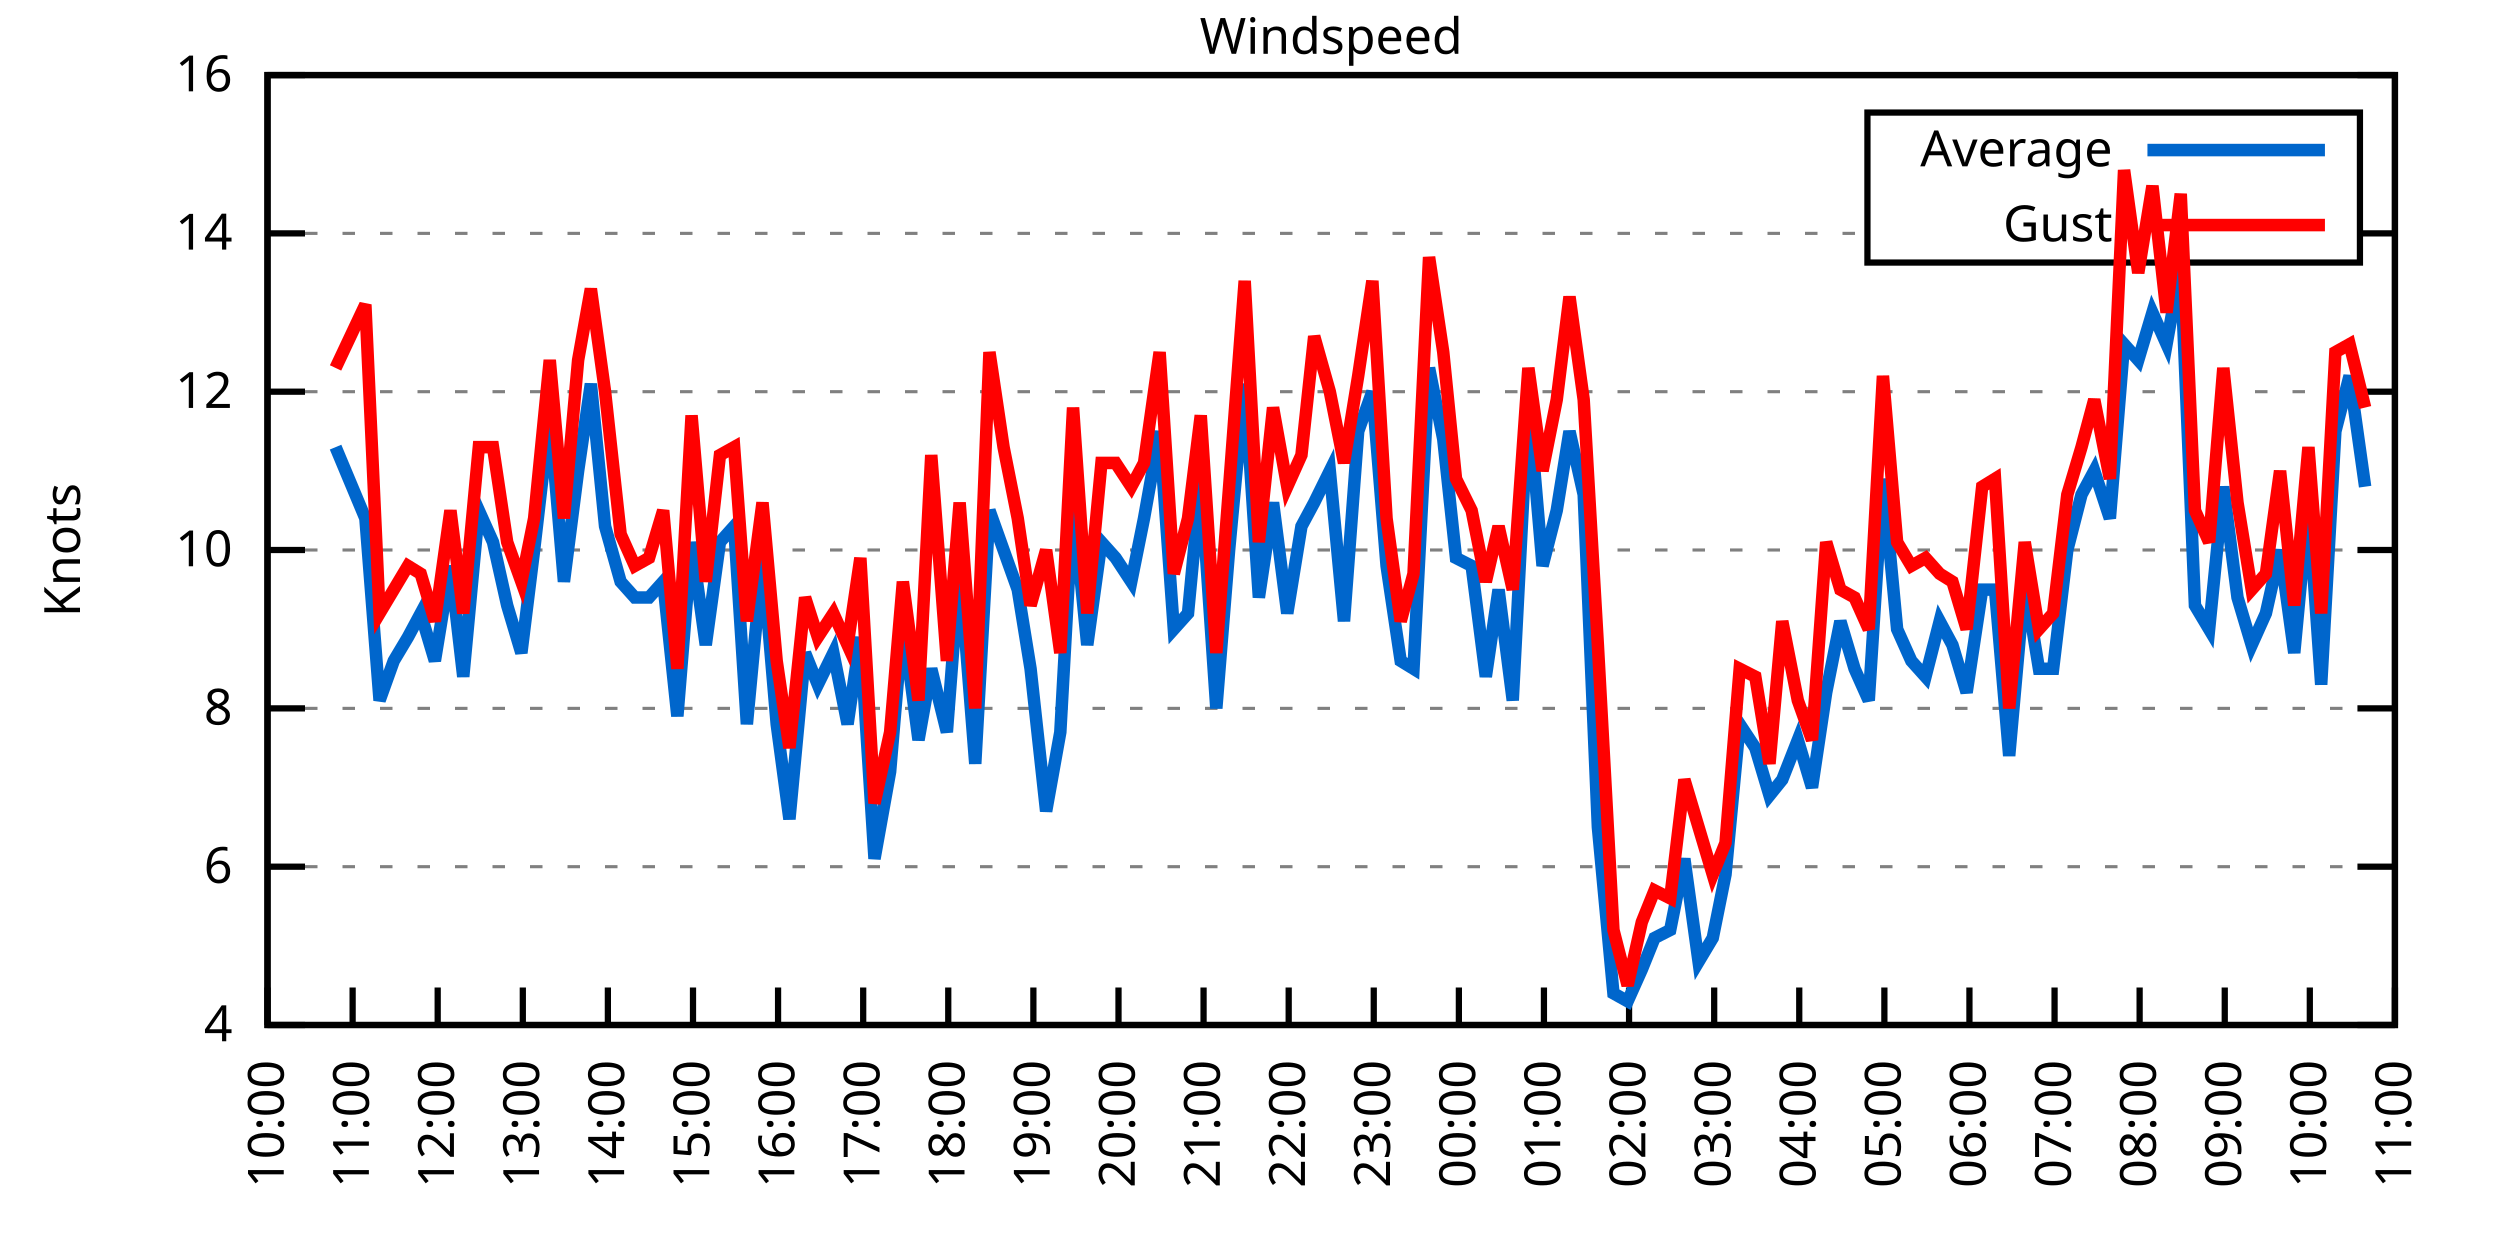
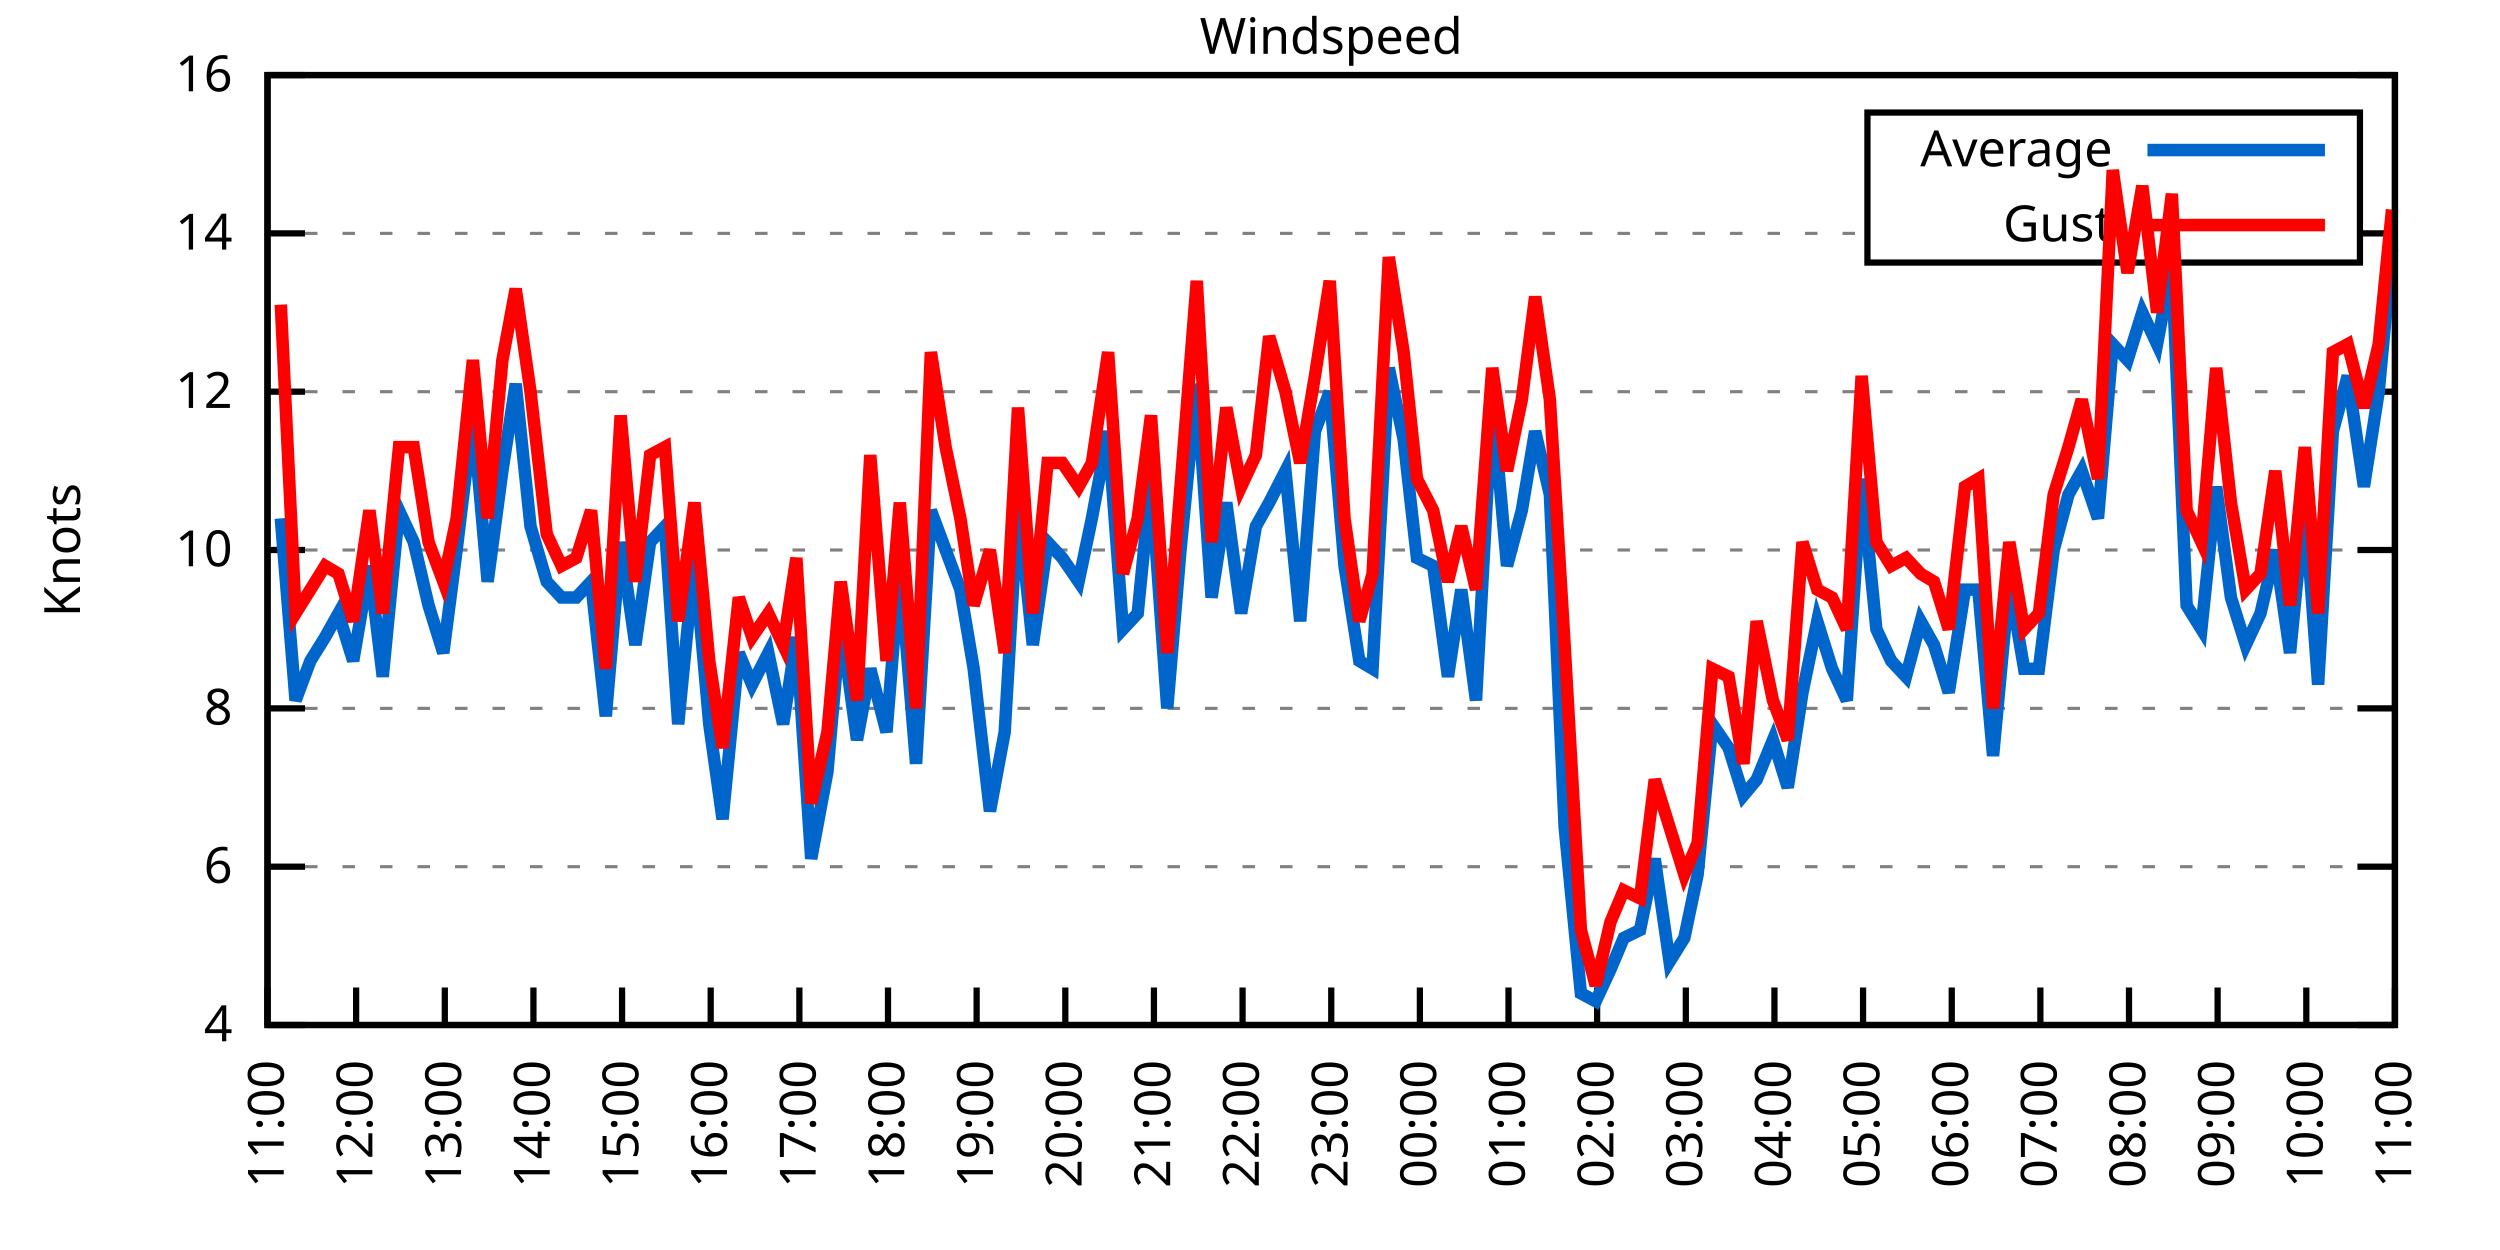
<svg xmlns="http://www.w3.org/2000/svg" xmlns:xlink="http://www.w3.org/1999/xlink" width="400" height="200" viewBox="0 0 400 200">
  <g id="gnuplot_canvas">
    <rect x="0" y="0" width="400" height="200" fill="none" />
    <defs>
      <circle id="gpDot" r="0.5" stroke-width="0.5" stroke="currentColor" />
      <path id="gpPt0" stroke-width="0.333" stroke="currentColor" d="M-1,0 h2 M0,-1 v2" />
      <path id="gpPt1" stroke-width="0.333" stroke="currentColor" d="M-1,-1 L1,1 M1,-1 L-1,1" />
      <path id="gpPt2" stroke-width="0.333" stroke="currentColor" d="M-1,0 L1,0 M0,-1 L0,1 M-1,-1 L1,1 M-1,1 L1,-1" />
      <rect id="gpPt3" stroke-width="0.333" stroke="currentColor" x="-1" y="-1" width="2" height="2" />
      <rect id="gpPt4" stroke-width="0.333" stroke="currentColor" fill="currentColor" x="-1" y="-1" width="2" height="2" />
      <circle id="gpPt5" stroke-width="0.333" stroke="currentColor" cx="0" cy="0" r="1" />
      <use xlink:href="#gpPt5" id="gpPt6" fill="currentColor" stroke="none" />
      <path id="gpPt7" stroke-width="0.333" stroke="currentColor" d="M0,-1.33 L-1.33,0.67 L1.33,0.67 z" />
      <use xlink:href="#gpPt7" id="gpPt8" fill="currentColor" stroke="none" />
      <use xlink:href="#gpPt7" id="gpPt9" stroke="currentColor" transform="rotate(180)" />
      <use xlink:href="#gpPt9" id="gpPt10" fill="currentColor" stroke="none" />
      <use xlink:href="#gpPt3" id="gpPt11" stroke="currentColor" transform="rotate(45)" />
      <use xlink:href="#gpPt11" id="gpPt12" fill="currentColor" stroke="none" />
      <path id="gpPt13" stroke-width="0.333" stroke="currentColor" d="M0,1.330 L1.265,0.411 L0.782,-1.067 L-0.782,-1.076 L-1.265,0.411 z" />
      <use xlink:href="#gpPt13" id="gpPt14" fill="currentColor" stroke="none" />
      <filter id="textbox" filterUnits="objectBoundingBox" x="0" y="0" height="1" width="1">
        <feFlood flood-color="white" flood-opacity="1" result="bgnd" />
        <feComposite in="SourceGraphic" in2="bgnd" operator="atop" />
      </filter>
      <filter id="greybox" filterUnits="objectBoundingBox" x="0" y="0" height="1" width="1">
        <feFlood flood-color="lightgrey" flood-opacity="1" result="grey" />
        <feComposite in="SourceGraphic" in2="grey" operator="atop" />
      </filter>
    </defs>
    <g fill="none" color="white" stroke="currentColor" stroke-width="1.00" stroke-linecap="butt" stroke-linejoin="miter">
</g>
    <g fill="none" color="black" stroke="currentColor" stroke-width="1.00" stroke-linecap="butt" stroke-linejoin="miter">
      <g stroke="none" shape-rendering="crispEdges">
        <polygon fill="rgb(255, 255, 255)" points="42.80,164.00 383.18,164.00 383.18,12.02 42.80,12.02 " />
      </g>
    </g>
    <g fill="none" color="black" stroke="currentColor" stroke-width="1.00" stroke-linecap="butt" stroke-linejoin="miter">
</g>
    <g fill="none" color="black" stroke="black" stroke-width="0.50" stroke-linecap="butt" stroke-linejoin="miter">
</g>
    <g fill="none" color="gray" stroke="currentColor" stroke-width="0.50" stroke-linecap="butt" stroke-linejoin="miter">
      <path stroke="gray" stroke-dasharray="2,4" class="gridline" d="M42.80,164.00 L383.19,164.00  " />
    </g>
    <g fill="none" color="gray" stroke="gray" stroke-width="1.00" stroke-linecap="butt" stroke-linejoin="miter">
</g>
    <g fill="none" color="black" stroke="currentColor" stroke-width="1.00" stroke-linecap="butt" stroke-linejoin="miter">
      <path stroke="black" d="M42.80,164.00 L48.80,164.00 M383.19,164.00 L377.19,164.00  " />
      <g transform="translate(37.20,166.60)" stroke="none" fill="black" font-family="Sans" font-size="8.00" text-anchor="end">
        <text>
          <tspan font-family="Sans"> 4</tspan>
        </text>
      </g>
    </g>
    <g fill="none" color="black" stroke="currentColor" stroke-width="1.00" stroke-linecap="butt" stroke-linejoin="miter">
</g>
    <g fill="none" color="black" stroke="black" stroke-width="0.50" stroke-linecap="butt" stroke-linejoin="miter">
</g>
    <g fill="none" color="gray" stroke="currentColor" stroke-width="0.50" stroke-linecap="butt" stroke-linejoin="miter">
      <path stroke="gray" stroke-dasharray="2,4" class="gridline" d="M42.80,138.67 L383.19,138.67  " />
    </g>
    <g fill="none" color="gray" stroke="gray" stroke-width="1.00" stroke-linecap="butt" stroke-linejoin="miter">
</g>
    <g fill="none" color="black" stroke="currentColor" stroke-width="1.00" stroke-linecap="butt" stroke-linejoin="miter">
      <path stroke="black" d="M42.80,138.67 L48.80,138.67 M383.19,138.67 L377.19,138.67  " />
      <g transform="translate(37.20,141.27)" stroke="none" fill="black" font-family="Sans" font-size="8.00" text-anchor="end">
        <text>
          <tspan font-family="Sans"> 6</tspan>
        </text>
      </g>
    </g>
    <g fill="none" color="black" stroke="currentColor" stroke-width="1.00" stroke-linecap="butt" stroke-linejoin="miter">
</g>
    <g fill="none" color="black" stroke="black" stroke-width="0.50" stroke-linecap="butt" stroke-linejoin="miter">
</g>
    <g fill="none" color="gray" stroke="currentColor" stroke-width="0.50" stroke-linecap="butt" stroke-linejoin="miter">
      <path stroke="gray" stroke-dasharray="2,4" class="gridline" d="M42.80,113.34 L383.19,113.34  " />
    </g>
    <g fill="none" color="gray" stroke="gray" stroke-width="1.00" stroke-linecap="butt" stroke-linejoin="miter">
</g>
    <g fill="none" color="black" stroke="currentColor" stroke-width="1.00" stroke-linecap="butt" stroke-linejoin="miter">
      <path stroke="black" d="M42.80,113.34 L48.80,113.34 M383.19,113.34 L377.19,113.34  " />
      <g transform="translate(37.20,115.94)" stroke="none" fill="black" font-family="Sans" font-size="8.00" text-anchor="end">
        <text>
          <tspan font-family="Sans"> 8</tspan>
        </text>
      </g>
    </g>
    <g fill="none" color="black" stroke="currentColor" stroke-width="1.00" stroke-linecap="butt" stroke-linejoin="miter">
</g>
    <g fill="none" color="black" stroke="black" stroke-width="0.50" stroke-linecap="butt" stroke-linejoin="miter">
</g>
    <g fill="none" color="gray" stroke="currentColor" stroke-width="0.50" stroke-linecap="butt" stroke-linejoin="miter">
      <path stroke="gray" stroke-dasharray="2,4" class="gridline" d="M42.80,88.00 L383.19,88.00  " />
    </g>
    <g fill="none" color="gray" stroke="gray" stroke-width="1.00" stroke-linecap="butt" stroke-linejoin="miter">
</g>
    <g fill="none" color="black" stroke="currentColor" stroke-width="1.00" stroke-linecap="butt" stroke-linejoin="miter">
      <path stroke="black" d="M42.80,88.00 L48.80,88.00 M383.19,88.00 L377.19,88.00  " />
      <g transform="translate(37.20,90.60)" stroke="none" fill="black" font-family="Sans" font-size="8.00" text-anchor="end">
        <text>
          <tspan font-family="Sans"> 10</tspan>
        </text>
      </g>
    </g>
    <g fill="none" color="black" stroke="currentColor" stroke-width="1.00" stroke-linecap="butt" stroke-linejoin="miter">
</g>
    <g fill="none" color="black" stroke="black" stroke-width="0.50" stroke-linecap="butt" stroke-linejoin="miter">
</g>
    <g fill="none" color="gray" stroke="currentColor" stroke-width="0.50" stroke-linecap="butt" stroke-linejoin="miter">
      <path stroke="gray" stroke-dasharray="2,4" class="gridline" d="M42.80,62.67 L383.19,62.67  " />
    </g>
    <g fill="none" color="gray" stroke="gray" stroke-width="1.00" stroke-linecap="butt" stroke-linejoin="miter">
</g>
    <g fill="none" color="black" stroke="currentColor" stroke-width="1.00" stroke-linecap="butt" stroke-linejoin="miter">
      <path stroke="black" d="M42.80,62.67 L48.80,62.67 M383.19,62.67 L377.19,62.67  " />
      <g transform="translate(37.20,65.27)" stroke="none" fill="black" font-family="Sans" font-size="8.00" text-anchor="end">
        <text>
          <tspan font-family="Sans"> 12</tspan>
        </text>
      </g>
    </g>
    <g fill="none" color="black" stroke="currentColor" stroke-width="1.00" stroke-linecap="butt" stroke-linejoin="miter">
</g>
    <g fill="none" color="black" stroke="black" stroke-width="0.50" stroke-linecap="butt" stroke-linejoin="miter">
</g>
    <g fill="none" color="gray" stroke="currentColor" stroke-width="0.50" stroke-linecap="butt" stroke-linejoin="miter">
      <path stroke="gray" stroke-dasharray="2,4" class="gridline" d="M42.80,37.34 L298.79,37.34 M377.59,37.34 L383.19,37.34  " />
    </g>
    <g fill="none" color="gray" stroke="gray" stroke-width="1.00" stroke-linecap="butt" stroke-linejoin="miter">
</g>
    <g fill="none" color="black" stroke="currentColor" stroke-width="1.00" stroke-linecap="butt" stroke-linejoin="miter">
      <path stroke="black" d="M42.80,37.34 L48.80,37.34 M383.19,37.34 L377.19,37.34  " />
      <g transform="translate(37.20,39.94)" stroke="none" fill="black" font-family="Sans" font-size="8.00" text-anchor="end">
        <text>
          <tspan font-family="Sans"> 14</tspan>
        </text>
      </g>
    </g>
    <g fill="none" color="black" stroke="currentColor" stroke-width="1.00" stroke-linecap="butt" stroke-linejoin="miter">
</g>
    <g fill="none" color="black" stroke="black" stroke-width="0.50" stroke-linecap="butt" stroke-linejoin="miter">
</g>
    <g fill="none" color="gray" stroke="currentColor" stroke-width="0.50" stroke-linecap="butt" stroke-linejoin="miter">
      <path stroke="gray" stroke-dasharray="2,4" class="gridline" d="M42.80,12.01 L383.19,12.01  " />
    </g>
    <g fill="none" color="gray" stroke="gray" stroke-width="1.00" stroke-linecap="butt" stroke-linejoin="miter">
</g>
    <g fill="none" color="black" stroke="currentColor" stroke-width="1.00" stroke-linecap="butt" stroke-linejoin="miter">
      <path stroke="black" d="M42.80,12.01 L48.80,12.01 M383.19,12.01 L377.19,12.01  " />
      <g transform="translate(37.20,14.61)" stroke="none" fill="black" font-family="Sans" font-size="8.00" text-anchor="end">
        <text>
          <tspan font-family="Sans"> 16</tspan>
        </text>
      </g>
    </g>
    <g fill="none" color="black" stroke="currentColor" stroke-width="1.00" stroke-linecap="butt" stroke-linejoin="miter">
      <path stroke="black" d="M42.80,164.00 L42.80,158.00  " />
      <g transform="translate(45.40,169.60) rotate(270.00)" stroke="none" fill="black" font-family="Sans" font-size="8.00" text-anchor="end">
        <text>
-           <tspan font-family="Sans">10:00</tspan>
-         </text>
-       </g>
-     </g>
-     <g fill="none" color="black" stroke="currentColor" stroke-width="1.00" stroke-linecap="butt" stroke-linejoin="miter">
-       <path stroke="black" d="M56.42,164.00 L56.42,158.00  " />
-       <g transform="translate(59.02,169.60) rotate(270.00)" stroke="none" fill="black" font-family="Sans" font-size="8.00" text-anchor="end">
-         <text>
          <tspan font-family="Sans">11:00</tspan>
        </text>
      </g>
    </g>
    <g fill="none" color="black" stroke="currentColor" stroke-width="1.00" stroke-linecap="butt" stroke-linejoin="miter">
-       <path stroke="black" d="M70.03,164.00 L70.03,158.00  " />
-       <g transform="translate(72.63,169.60) rotate(270.00)" stroke="none" fill="black" font-family="Sans" font-size="8.00" text-anchor="end">
+       <path stroke="black" d="M56.98,164.00 L56.98,158.00  " />
+       <g transform="translate(59.58,169.60) rotate(270.00)" stroke="none" fill="black" font-family="Sans" font-size="8.00" text-anchor="end">
        <text>
          <tspan font-family="Sans">12:00</tspan>
        </text>
      </g>
    </g>
    <g fill="none" color="black" stroke="currentColor" stroke-width="1.00" stroke-linecap="butt" stroke-linejoin="miter">
-       <path stroke="black" d="M83.65,164.00 L83.65,158.00  " />
-       <g transform="translate(86.25,169.60) rotate(270.00)" stroke="none" fill="black" font-family="Sans" font-size="8.00" text-anchor="end">
+       <path stroke="black" d="M71.17,164.00 L71.17,158.00  " />
+       <g transform="translate(73.77,169.60) rotate(270.00)" stroke="none" fill="black" font-family="Sans" font-size="8.00" text-anchor="end">
        <text>
          <tspan font-family="Sans">13:00</tspan>
        </text>
      </g>
    </g>
    <g fill="none" color="black" stroke="currentColor" stroke-width="1.00" stroke-linecap="butt" stroke-linejoin="miter">
-       <path stroke="black" d="M97.26,164.00 L97.26,158.00  " />
-       <g transform="translate(99.86,169.60) rotate(270.00)" stroke="none" fill="black" font-family="Sans" font-size="8.00" text-anchor="end">
+       <path stroke="black" d="M85.35,164.00 L85.35,158.00  " />
+       <g transform="translate(87.95,169.60) rotate(270.00)" stroke="none" fill="black" font-family="Sans" font-size="8.00" text-anchor="end">
        <text>
          <tspan font-family="Sans">14:00</tspan>
        </text>
      </g>
    </g>
    <g fill="none" color="black" stroke="currentColor" stroke-width="1.00" stroke-linecap="butt" stroke-linejoin="miter">
-       <path stroke="black" d="M110.88,164.00 L110.88,158.00  " />
-       <g transform="translate(113.48,169.60) rotate(270.00)" stroke="none" fill="black" font-family="Sans" font-size="8.00" text-anchor="end">
+       <path stroke="black" d="M99.53,164.00 L99.53,158.00  " />
+       <g transform="translate(102.13,169.60) rotate(270.00)" stroke="none" fill="black" font-family="Sans" font-size="8.00" text-anchor="end">
        <text>
          <tspan font-family="Sans">15:00</tspan>
        </text>
      </g>
    </g>
    <g fill="none" color="black" stroke="currentColor" stroke-width="1.00" stroke-linecap="butt" stroke-linejoin="miter">
-       <path stroke="black" d="M124.49,164.00 L124.49,158.00  " />
-       <g transform="translate(127.09,169.60) rotate(270.00)" stroke="none" fill="black" font-family="Sans" font-size="8.00" text-anchor="end">
+       <path stroke="black" d="M113.71,164.00 L113.71,158.00  " />
+       <g transform="translate(116.31,169.60) rotate(270.00)" stroke="none" fill="black" font-family="Sans" font-size="8.00" text-anchor="end">
        <text>
          <tspan font-family="Sans">16:00</tspan>
        </text>
      </g>
    </g>
    <g fill="none" color="black" stroke="currentColor" stroke-width="1.00" stroke-linecap="butt" stroke-linejoin="miter">
-       <path stroke="black" d="M138.11,164.00 L138.11,158.00  " />
-       <g transform="translate(140.71,169.60) rotate(270.00)" stroke="none" fill="black" font-family="Sans" font-size="8.00" text-anchor="end">
+       <path stroke="black" d="M127.90,164.00 L127.90,158.00  " />
+       <g transform="translate(130.50,169.60) rotate(270.00)" stroke="none" fill="black" font-family="Sans" font-size="8.00" text-anchor="end">
        <text>
          <tspan font-family="Sans">17:00</tspan>
        </text>
      </g>
    </g>
    <g fill="none" color="black" stroke="currentColor" stroke-width="1.00" stroke-linecap="butt" stroke-linejoin="miter">
-       <path stroke="black" d="M151.72,164.00 L151.72,158.00  " />
-       <g transform="translate(154.32,169.60) rotate(270.00)" stroke="none" fill="black" font-family="Sans" font-size="8.00" text-anchor="end">
+       <path stroke="black" d="M142.08,164.00 L142.08,158.00  " />
+       <g transform="translate(144.68,169.60) rotate(270.00)" stroke="none" fill="black" font-family="Sans" font-size="8.00" text-anchor="end">
        <text>
          <tspan font-family="Sans">18:00</tspan>
        </text>
      </g>
    </g>
    <g fill="none" color="black" stroke="currentColor" stroke-width="1.00" stroke-linecap="butt" stroke-linejoin="miter">
-       <path stroke="black" d="M165.34,164.00 L165.34,158.00  " />
-       <g transform="translate(167.94,169.60) rotate(270.00)" stroke="none" fill="black" font-family="Sans" font-size="8.00" text-anchor="end">
+       <path stroke="black" d="M156.26,164.00 L156.26,158.00  " />
+       <g transform="translate(158.86,169.60) rotate(270.00)" stroke="none" fill="black" font-family="Sans" font-size="8.00" text-anchor="end">
        <text>
          <tspan font-family="Sans">19:00</tspan>
        </text>
      </g>
    </g>
    <g fill="none" color="black" stroke="currentColor" stroke-width="1.00" stroke-linecap="butt" stroke-linejoin="miter">
-       <path stroke="black" d="M178.96,164.00 L178.96,158.00  " />
-       <g transform="translate(181.56,169.60) rotate(270.00)" stroke="none" fill="black" font-family="Sans" font-size="8.00" text-anchor="end">
+       <path stroke="black" d="M170.45,164.00 L170.45,158.00  " />
+       <g transform="translate(173.05,169.60) rotate(270.00)" stroke="none" fill="black" font-family="Sans" font-size="8.00" text-anchor="end">
        <text>
          <tspan font-family="Sans">20:00</tspan>
        </text>
      </g>
    </g>
    <g fill="none" color="black" stroke="currentColor" stroke-width="1.00" stroke-linecap="butt" stroke-linejoin="miter">
-       <path stroke="black" d="M192.57,164.00 L192.57,158.00  " />
-       <g transform="translate(195.17,169.60) rotate(270.00)" stroke="none" fill="black" font-family="Sans" font-size="8.00" text-anchor="end">
+       <path stroke="black" d="M184.63,164.00 L184.63,158.00  " />
+       <g transform="translate(187.23,169.60) rotate(270.00)" stroke="none" fill="black" font-family="Sans" font-size="8.00" text-anchor="end">
        <text>
          <tspan font-family="Sans">21:00</tspan>
        </text>
      </g>
    </g>
    <g fill="none" color="black" stroke="currentColor" stroke-width="1.00" stroke-linecap="butt" stroke-linejoin="miter">
-       <path stroke="black" d="M206.19,164.00 L206.19,158.00  " />
-       <g transform="translate(208.79,169.60) rotate(270.00)" stroke="none" fill="black" font-family="Sans" font-size="8.00" text-anchor="end">
+       <path stroke="black" d="M198.81,164.00 L198.81,158.00  " />
+       <g transform="translate(201.41,169.60) rotate(270.00)" stroke="none" fill="black" font-family="Sans" font-size="8.00" text-anchor="end">
        <text>
          <tspan font-family="Sans">22:00</tspan>
        </text>
      </g>
    </g>
    <g fill="none" color="black" stroke="currentColor" stroke-width="1.00" stroke-linecap="butt" stroke-linejoin="miter">
-       <path stroke="black" d="M219.80,164.00 L219.80,158.00  " />
-       <g transform="translate(222.40,169.60) rotate(270.00)" stroke="none" fill="black" font-family="Sans" font-size="8.00" text-anchor="end">
+       <path stroke="black" d="M213.00,164.00 L213.00,158.00  " />
+       <g transform="translate(215.60,169.60) rotate(270.00)" stroke="none" fill="black" font-family="Sans" font-size="8.00" text-anchor="end">
        <text>
          <tspan font-family="Sans">23:00</tspan>
        </text>
      </g>
    </g>
    <g fill="none" color="black" stroke="currentColor" stroke-width="1.00" stroke-linecap="butt" stroke-linejoin="miter">
-       <path stroke="black" d="M233.42,164.00 L233.42,158.00  " />
-       <g transform="translate(236.02,169.60) rotate(270.00)" stroke="none" fill="black" font-family="Sans" font-size="8.00" text-anchor="end">
+       <path stroke="black" d="M227.18,164.00 L227.18,158.00  " />
+       <g transform="translate(229.78,169.60) rotate(270.00)" stroke="none" fill="black" font-family="Sans" font-size="8.00" text-anchor="end">
        <text>
          <tspan font-family="Sans">00:00</tspan>
        </text>
      </g>
    </g>
    <g fill="none" color="black" stroke="currentColor" stroke-width="1.00" stroke-linecap="butt" stroke-linejoin="miter">
-       <path stroke="black" d="M247.03,164.00 L247.03,158.00  " />
-       <g transform="translate(249.63,169.60) rotate(270.00)" stroke="none" fill="black" font-family="Sans" font-size="8.00" text-anchor="end">
+       <path stroke="black" d="M241.36,164.00 L241.36,158.00  " />
+       <g transform="translate(243.96,169.60) rotate(270.00)" stroke="none" fill="black" font-family="Sans" font-size="8.00" text-anchor="end">
        <text>
          <tspan font-family="Sans">01:00</tspan>
        </text>
      </g>
    </g>
    <g fill="none" color="black" stroke="currentColor" stroke-width="1.00" stroke-linecap="butt" stroke-linejoin="miter">
-       <path stroke="black" d="M260.65,164.00 L260.65,158.00  " />
-       <g transform="translate(263.25,169.60) rotate(270.00)" stroke="none" fill="black" font-family="Sans" font-size="8.00" text-anchor="end">
+       <path stroke="black" d="M255.54,164.00 L255.54,158.00  " />
+       <g transform="translate(258.14,169.60) rotate(270.00)" stroke="none" fill="black" font-family="Sans" font-size="8.00" text-anchor="end">
        <text>
          <tspan font-family="Sans">02:00</tspan>
        </text>
      </g>
    </g>
    <g fill="none" color="black" stroke="currentColor" stroke-width="1.00" stroke-linecap="butt" stroke-linejoin="miter">
-       <path stroke="black" d="M274.27,164.00 L274.27,158.00  " />
-       <g transform="translate(276.87,169.60) rotate(270.00)" stroke="none" fill="black" font-family="Sans" font-size="8.00" text-anchor="end">
+       <path stroke="black" d="M269.73,164.00 L269.73,158.00  " />
+       <g transform="translate(272.33,169.60) rotate(270.00)" stroke="none" fill="black" font-family="Sans" font-size="8.00" text-anchor="end">
        <text>
          <tspan font-family="Sans">03:00</tspan>
        </text>
      </g>
    </g>
    <g fill="none" color="black" stroke="currentColor" stroke-width="1.00" stroke-linecap="butt" stroke-linejoin="miter">
-       <path stroke="black" d="M287.88,164.00 L287.88,158.00  " />
-       <g transform="translate(290.48,169.60) rotate(270.00)" stroke="none" fill="black" font-family="Sans" font-size="8.00" text-anchor="end">
+       <path stroke="black" d="M283.91,164.00 L283.91,158.00  " />
+       <g transform="translate(286.51,169.60) rotate(270.00)" stroke="none" fill="black" font-family="Sans" font-size="8.00" text-anchor="end">
        <text>
          <tspan font-family="Sans">04:00</tspan>
        </text>
      </g>
    </g>
    <g fill="none" color="black" stroke="currentColor" stroke-width="1.00" stroke-linecap="butt" stroke-linejoin="miter">
-       <path stroke="black" d="M301.50,164.00 L301.50,158.00  " />
-       <g transform="translate(304.10,169.60) rotate(270.00)" stroke="none" fill="black" font-family="Sans" font-size="8.00" text-anchor="end">
+       <path stroke="black" d="M298.09,164.00 L298.09,158.00  " />
+       <g transform="translate(300.69,169.60) rotate(270.00)" stroke="none" fill="black" font-family="Sans" font-size="8.00" text-anchor="end">
        <text>
          <tspan font-family="Sans">05:00</tspan>
        </text>
      </g>
    </g>
    <g fill="none" color="black" stroke="currentColor" stroke-width="1.00" stroke-linecap="butt" stroke-linejoin="miter">
-       <path stroke="black" d="M315.11,164.00 L315.11,158.00  " />
-       <g transform="translate(317.71,169.60) rotate(270.00)" stroke="none" fill="black" font-family="Sans" font-size="8.00" text-anchor="end">
+       <path stroke="black" d="M312.28,164.00 L312.28,158.00  " />
+       <g transform="translate(314.88,169.60) rotate(270.00)" stroke="none" fill="black" font-family="Sans" font-size="8.00" text-anchor="end">
        <text>
          <tspan font-family="Sans">06:00</tspan>
        </text>
      </g>
    </g>
    <g fill="none" color="black" stroke="currentColor" stroke-width="1.00" stroke-linecap="butt" stroke-linejoin="miter">
-       <path stroke="black" d="M328.73,164.00 L328.73,158.00  " />
-       <g transform="translate(331.33,169.60) rotate(270.00)" stroke="none" fill="black" font-family="Sans" font-size="8.00" text-anchor="end">
+       <path stroke="black" d="M326.46,164.00 L326.46,158.00  " />
+       <g transform="translate(329.06,169.60) rotate(270.00)" stroke="none" fill="black" font-family="Sans" font-size="8.00" text-anchor="end">
        <text>
          <tspan font-family="Sans">07:00</tspan>
        </text>
      </g>
    </g>
    <g fill="none" color="black" stroke="currentColor" stroke-width="1.00" stroke-linecap="butt" stroke-linejoin="miter">
-       <path stroke="black" d="M342.34,164.00 L342.34,158.00  " />
-       <g transform="translate(344.94,169.60) rotate(270.00)" stroke="none" fill="black" font-family="Sans" font-size="8.00" text-anchor="end">
+       <path stroke="black" d="M340.64,164.00 L340.64,158.00  " />
+       <g transform="translate(343.24,169.60) rotate(270.00)" stroke="none" fill="black" font-family="Sans" font-size="8.00" text-anchor="end">
        <text>
          <tspan font-family="Sans">08:00</tspan>
        </text>
      </g>
    </g>
    <g fill="none" color="black" stroke="currentColor" stroke-width="1.00" stroke-linecap="butt" stroke-linejoin="miter">
-       <path stroke="black" d="M355.96,164.00 L355.96,158.00  " />
-       <g transform="translate(358.56,169.60) rotate(270.00)" stroke="none" fill="black" font-family="Sans" font-size="8.00" text-anchor="end">
+       <path stroke="black" d="M354.82,164.00 L354.82,158.00  " />
+       <g transform="translate(357.42,169.60) rotate(270.00)" stroke="none" fill="black" font-family="Sans" font-size="8.00" text-anchor="end">
        <text>
          <tspan font-family="Sans">09:00</tspan>
        </text>
      </g>
    </g>
    <g fill="none" color="black" stroke="currentColor" stroke-width="1.00" stroke-linecap="butt" stroke-linejoin="miter">
-       <path stroke="black" d="M369.57,164.00 L369.57,158.00  " />
-       <g transform="translate(372.17,169.60) rotate(270.00)" stroke="none" fill="black" font-family="Sans" font-size="8.00" text-anchor="end">
+       <path stroke="black" d="M369.01,164.00 L369.01,158.00  " />
+       <g transform="translate(371.61,169.60) rotate(270.00)" stroke="none" fill="black" font-family="Sans" font-size="8.00" text-anchor="end">
        <text>
          <tspan font-family="Sans">10:00</tspan>
        </text>
      </g>
    </g>
    <g fill="none" color="black" stroke="currentColor" stroke-width="1.00" stroke-linecap="butt" stroke-linejoin="miter">
      <path stroke="black" d="M383.19,164.00 L383.19,158.00  " />
      <g transform="translate(385.79,169.60) rotate(270.00)" stroke="none" fill="black" font-family="Sans" font-size="8.00" text-anchor="end">
        <text>
          <tspan font-family="Sans">11:00</tspan>
        </text>
      </g>
    </g>
    <g fill="none" color="black" stroke="currentColor" stroke-width="1.00" stroke-linecap="butt" stroke-linejoin="miter">
</g>
    <g fill="none" color="black" stroke="currentColor" stroke-width="1.00" stroke-linecap="butt" stroke-linejoin="miter">
      <path stroke="black" d="M42.80,12.01 L42.80,164.00 L383.19,164.00 L383.19,12.01 L42.80,12.01 Z  " />
    </g>
    <g fill="none" color="black" stroke="currentColor" stroke-width="1.00" stroke-linecap="butt" stroke-linejoin="miter">
</g>
    <g fill="none" color="black" stroke="currentColor" stroke-width="1.00" stroke-linecap="butt" stroke-linejoin="miter">
      <path stroke="black" d="M298.79,42.01 L298.79,18.01 L377.59,18.01 L377.59,42.01 L298.79,42.01 Z  " />
    </g>
    <g id="Windspeed_plot_1">
      <g fill="none" color="white" stroke="black" stroke-width="2.00" stroke-linecap="butt" stroke-linejoin="miter">
</g>
      <g fill="none" color="black" stroke="currentColor" stroke-width="2.00" stroke-linecap="butt" stroke-linejoin="miter">
        <g transform="translate(337.99,26.61)" stroke="none" fill="black" font-family="Sans" font-size="8.00" text-anchor="end">
          <text>
            <tspan font-family="Sans">Average</tspan>
          </text>
        </g>
      </g>
      <g fill="none" color="black" stroke="currentColor" stroke-width="2.00" stroke-linecap="butt" stroke-linejoin="miter">
-         <path stroke="rgb(  0, 102, 204)" d="M343.59,24.01 L371.99,24.01 M53.69,71.54 L58.46,82.94 L60.73,112.07 L63.00,105.74 L65.27,101.94 L67.31,98.14   L69.58,105.74 L72.07,90.54 L74.12,108.27 L76.61,81.67 L78.88,86.74 L81.15,96.87 L83.42,104.47 L85.46,88.00   L87.96,66.47 L90.23,93.07 L92.50,75.34 L94.54,61.41 L96.81,84.21 L99.30,93.07 L101.57,95.60 L103.84,95.60   L106.11,93.07 L108.38,114.60 L110.65,86.74 L112.92,103.20 L115.19,86.74 L117.46,84.21 L119.50,115.87 L122.00,89.27   L124.27,115.87 L126.31,131.07 L128.81,104.47 L130.85,109.54 L133.34,104.47 L135.61,115.87 L137.66,101.94 L139.92,137.40   L142.42,123.47 L144.46,99.40 L146.96,118.40 L149.00,107.00 L151.50,117.14 L153.54,90.54 L156.04,122.20 L158.31,81.67   L160.57,88.00 L162.84,94.34 L164.89,107.00 L167.38,129.80 L169.65,117.14 L171.69,80.41 L173.96,103.20 L176.23,86.74   L178.50,89.27 L181.00,93.07 L183.04,82.94 L185.54,69.01 L187.81,100.67 L190.08,98.14 L192.12,76.61 L194.61,113.34   L196.66,88.00 L199.15,61.41 L201.42,95.60 L203.69,80.41 L205.96,98.14 L208.23,84.21 L210.27,80.41 L212.77,75.34   L215.04,99.40 L217.31,69.01 L219.58,62.67 L221.85,90.54 L224.11,105.74 L226.16,107.00 L228.65,58.87 L230.92,70.27   L232.96,89.27 L235.46,90.54 L237.73,108.27 L239.77,94.34 L242.04,112.07 L244.54,63.94 L246.81,90.54 L249.08,81.67   L251.12,69.01 L253.39,79.14 L255.66,132.34 L258.15,158.93 L260.42,160.20 L262.69,155.13 L264.73,150.07 L267.23,148.80   L269.50,137.40 L271.77,153.87 L274.04,150.07 L276.08,139.93 L278.35,115.87 L280.85,119.67 L283.12,127.27 L285.16,124.74   L287.65,118.40 L289.92,126.00 L292.19,110.80 L294.46,99.40 L296.73,107.00 L299.00,112.07 L301.27,76.61 L303.54,100.67   L305.81,105.74 L308.08,108.27 L310.35,99.40 L312.39,103.20 L314.66,110.80 L317.15,94.34 L319.20,94.34 L321.47,120.94   L323.96,93.07 L326.23,107.00 L328.50,107.00 L330.77,88.00 L333.04,79.14 L335.08,75.34 L337.58,82.94 L339.85,55.07   L342.12,57.61 L344.39,50.01 L346.65,55.07 L348.92,42.41 L351.19,96.87 L353.46,100.67 L355.73,77.87 L358.00,95.60   L360.27,103.20 L362.54,98.14 L364.81,88.00 L367.08,104.47 L369.35,80.41 L371.39,109.54 L373.66,69.01 L375.93,60.14   L378.42,77.87  " />
+         <path stroke="rgb(  0, 102, 204)" d="M343.59,24.01 L371.99,24.01 M44.93,82.94 L47.29,112.07 L49.66,105.74 L52.02,101.94 L54.15,98.14 L56.51,105.74   L59.11,90.54 L61.24,108.27 L63.84,81.67 L66.20,86.74 L68.57,96.87 L70.93,104.47 L73.06,88.00 L75.66,66.47   L78.02,93.07 L80.38,75.34 L82.51,61.41 L84.88,84.21 L87.48,93.07 L89.84,95.60 L92.20,95.60 L94.57,93.07   L96.93,114.60 L99.30,86.74 L101.66,103.20 L104.02,86.74 L106.39,84.21 L108.51,115.87 L111.11,89.27 L113.48,115.87   L115.61,131.07 L118.21,104.47 L120.33,109.54 L122.93,104.47 L125.30,115.87 L127.42,101.94 L129.79,137.40 L132.39,123.47   L134.52,99.40 L137.12,118.40 L139.24,107.00 L141.84,117.14 L143.97,90.54 L146.57,122.20 L148.94,81.67 L151.30,88.00   L153.66,94.34 L155.79,107.00 L158.39,129.80 L160.75,117.14 L162.88,80.41 L165.25,103.20 L167.61,86.74 L169.97,89.27   L172.57,93.07 L174.70,82.94 L177.30,69.01 L179.67,100.67 L182.03,98.14 L184.16,76.61 L186.76,113.34 L188.88,88.00   L191.48,61.41 L193.85,95.60 L196.21,80.41 L198.58,98.14 L200.94,84.21 L203.07,80.41 L205.67,75.34 L208.03,99.40   L210.39,69.01 L212.76,62.67 L215.12,90.54 L217.49,105.74 L219.61,107.00 L222.21,58.87 L224.58,70.27 L226.71,89.27   L229.31,90.54 L231.67,108.27 L233.80,94.34 L236.16,112.07 L238.76,63.94 L241.12,90.54 L243.49,81.67 L245.62,69.01   L247.98,79.14 L250.34,132.34 L252.94,158.93 L255.31,160.20 L257.67,155.13 L259.80,150.07 L262.40,148.80 L264.76,137.40   L267.13,153.87 L269.49,150.07 L271.62,139.93 L273.98,115.87 L276.58,119.67 L278.95,127.27 L281.07,124.74 L283.67,118.40   L286.04,126.00 L288.40,110.80 L290.76,99.40 L293.13,107.00 L295.49,112.07 L297.86,76.61 L300.22,100.67 L302.58,105.74   L304.95,108.27 L307.31,99.40 L309.44,103.20 L311.80,110.80 L314.40,94.34 L316.53,94.34 L318.89,120.94 L321.49,93.07   L323.86,107.00 L326.22,107.00 L328.59,88.00 L330.95,79.14 L333.08,75.34 L335.68,82.94 L338.04,55.07 L340.40,57.61   L342.77,50.01 L345.13,55.07 L347.50,42.41 L349.86,96.87 L352.22,100.67 L354.59,77.87 L356.95,95.60 L359.32,103.20   L361.68,98.14 L364.04,88.00 L366.41,104.47 L368.77,80.41 L370.90,109.54 L373.26,69.01 L375.63,60.14 L378.23,77.87   L380.59,62.67 L382.72,39.87  " />
      </g>
    </g>
    <g id="Windspeed_plot_2">
      <g fill="none" color="black" stroke="currentColor" stroke-width="2.00" stroke-linecap="butt" stroke-linejoin="miter">
        <g transform="translate(337.99,38.61)" stroke="none" fill="black" font-family="Sans" font-size="8.00" text-anchor="end">
          <text>
            <tspan font-family="Sans">Gust</tspan>
          </text>
        </g>
      </g>
      <g fill="none" color="black" stroke="currentColor" stroke-width="2.00" stroke-linecap="butt" stroke-linejoin="miter">
-         <path stroke="rgb(255,   0,   0)" d="M343.59,36.01 L371.99,36.01 M53.69,58.87 L58.46,48.74 L60.73,98.14 L63.00,94.34 L65.27,90.54 L67.31,91.80   L69.58,99.40 L72.07,81.67 L74.12,98.14 L76.61,71.54 L78.88,71.54 L81.15,86.74 L83.42,93.07 L85.46,82.94   L87.96,57.61 L90.23,82.94 L92.50,57.61 L94.54,46.21 L96.81,62.67 L99.30,85.47 L101.57,90.54 L103.84,89.27   L106.11,81.67 L108.38,107.00 L110.65,66.47 L112.92,93.07 L115.19,72.81 L117.46,71.54 L119.50,99.40 L122.00,80.41   L124.27,105.74 L126.31,119.67 L128.81,95.60 L130.85,101.94 L133.34,98.14 L135.61,103.20 L137.66,89.27 L139.92,128.54   L142.42,117.14 L144.46,93.07 L146.96,112.07 L149.00,72.81 L151.50,105.74 L153.54,80.41 L156.04,113.34 L158.31,56.34   L160.57,71.54 L162.84,82.94 L164.89,96.87 L167.38,88.00 L169.65,104.47 L171.69,65.21 L173.96,98.14 L176.23,74.07   L178.50,74.07 L181.00,77.87 L183.04,74.07 L185.54,56.34 L187.81,91.80 L190.08,82.94 L192.12,66.47 L194.61,104.47   L196.66,77.87 L199.15,44.94 L201.42,86.74 L203.69,65.21 L205.96,77.87 L208.23,72.81 L210.27,53.81 L212.77,62.67   L215.04,74.07 L217.31,60.14 L219.58,44.94 L221.85,82.94 L224.11,99.40 L226.16,91.80 L228.65,41.14 L230.92,56.34   L232.96,76.61 L235.46,81.67 L237.73,93.07 L239.77,84.21 L242.04,94.34 L244.54,58.87 L246.81,75.34 L249.08,63.94   L251.12,47.47 L253.39,63.94 L255.66,103.20 L258.15,148.80 L260.42,157.67 L262.69,147.53 L264.73,142.47 L267.23,143.73   L269.50,124.74 L271.77,132.34 L274.04,139.93 L276.08,134.87 L278.35,107.00 L280.85,108.27 L283.12,122.20 L285.16,99.40   L287.65,112.07 L289.92,118.40 L292.19,86.74 L294.46,94.34 L296.73,95.60 L299.00,100.67 L301.27,60.14 L303.54,86.74   L305.81,90.54 L308.08,89.27 L310.35,91.80 L312.39,93.07 L314.66,100.67 L317.15,77.87 L319.20,76.61 L321.47,113.34   L323.96,86.74 L326.23,100.67 L328.50,98.14 L330.77,79.14 L333.04,71.54 L335.08,63.94 L337.58,76.61 L339.85,27.21   L342.12,43.67 L344.39,29.74 L346.65,50.01 L348.92,31.01 L351.19,81.67 L353.46,86.74 L355.73,58.87 L358.00,80.41   L360.27,94.34 L362.54,91.80 L364.81,75.34 L367.08,96.87 L369.35,71.54 L371.39,98.14 L373.66,56.34 L375.93,55.07   L378.42,65.21  " />
+         <path stroke="rgb(255,   0,   0)" d="M343.59,36.01 L371.99,36.01 M44.93,48.74 L47.29,98.14 L49.66,94.34 L52.02,90.54 L54.15,91.80 L56.51,99.40   L59.11,81.67 L61.24,98.14 L63.84,71.54 L66.20,71.54 L68.57,86.74 L70.93,93.07 L73.06,82.94 L75.66,57.61   L78.02,82.94 L80.38,57.61 L82.51,46.21 L84.88,62.67 L87.48,85.47 L89.84,90.54 L92.20,89.27 L94.57,81.67   L96.93,107.00 L99.30,66.47 L101.66,93.07 L104.02,72.81 L106.39,71.54 L108.51,99.40 L111.11,80.41 L113.48,105.74   L115.61,119.67 L118.21,95.60 L120.33,101.94 L122.93,98.14 L125.30,103.20 L127.42,89.27 L129.79,128.54 L132.39,117.14   L134.52,93.07 L137.12,112.07 L139.24,72.81 L141.84,105.74 L143.97,80.41 L146.57,113.34 L148.94,56.34 L151.30,71.54   L153.66,82.94 L155.79,96.87 L158.39,88.00 L160.75,104.47 L162.88,65.21 L165.25,98.14 L167.61,74.07 L169.97,74.07   L172.57,77.87 L174.70,74.07 L177.30,56.34 L179.67,91.80 L182.03,82.94 L184.16,66.47 L186.76,104.47 L188.88,77.87   L191.48,44.94 L193.85,86.74 L196.21,65.21 L198.58,77.87 L200.94,72.81 L203.07,53.81 L205.67,62.67 L208.03,74.07   L210.39,60.14 L212.76,44.94 L215.12,82.94 L217.49,99.40 L219.61,91.80 L222.21,41.14 L224.58,56.34 L226.71,76.61   L229.31,81.67 L231.67,93.07 L233.80,84.21 L236.16,94.34 L238.76,58.87 L241.12,75.34 L243.49,63.94 L245.62,47.47   L247.98,63.94 L250.34,103.20 L252.94,148.80 L255.31,157.67 L257.67,147.53 L259.80,142.47 L262.40,143.73 L264.76,124.74   L267.13,132.34 L269.49,139.93 L271.62,134.87 L273.98,107.00 L276.58,108.27 L278.95,122.20 L281.07,99.40 L283.67,112.07   L286.04,118.40 L288.40,86.74 L290.76,94.34 L293.13,95.60 L295.49,100.67 L297.86,60.14 L300.22,86.74 L302.58,90.54   L304.95,89.27 L307.31,91.80 L309.44,93.07 L311.80,100.67 L314.40,77.87 L316.53,76.61 L318.89,113.34 L321.49,86.74   L323.86,100.67 L326.22,98.14 L328.59,79.14 L330.95,71.54 L333.08,63.94 L335.68,76.61 L338.04,27.21 L340.40,43.67   L342.77,29.74 L345.13,50.01 L347.50,31.01 L349.86,81.67 L352.22,86.74 L354.59,58.87 L356.95,80.41 L359.32,94.34   L361.68,91.80 L364.04,75.34 L366.41,96.87 L368.77,71.54 L370.90,98.14 L373.26,56.34 L375.63,55.07 L378.23,65.21   L380.59,55.07 L382.72,33.54  " />
      </g>
    </g>
    <g fill="none" color="black" stroke="currentColor" stroke-width="2.00" stroke-linecap="butt" stroke-linejoin="miter">
</g>
    <g fill="none" color="black" stroke="black" stroke-width="1.00" stroke-linecap="butt" stroke-linejoin="miter">
</g>
    <g fill="none" color="black" stroke="currentColor" stroke-width="1.00" stroke-linecap="butt" stroke-linejoin="miter">
      <path stroke="black" d="M42.80,12.01 L42.80,164.00 L383.19,164.00 L383.19,12.01 L42.80,12.01 Z  " />
      <g transform="translate(12.80,88.01) rotate(270.00)" stroke="none" fill="black" font-family="Sans" font-size="8.00" text-anchor="middle">
        <text>
          <tspan font-family="Sans">Knots</tspan>
        </text>
      </g>
    </g>
    <g fill="none" color="black" stroke="currentColor" stroke-width="1.00" stroke-linecap="butt" stroke-linejoin="miter">
</g>
    <g fill="none" color="black" stroke="currentColor" stroke-width="1.00" stroke-linecap="butt" stroke-linejoin="miter">
      <g transform="translate(212.99,8.61)" stroke="none" fill="black" font-family="Sans" font-size="8.00" text-anchor="middle">
        <text>
          <tspan font-family="Sans">Windspeed</tspan>
        </text>
      </g>
    </g>
    <g fill="none" color="black" stroke="currentColor" stroke-width="1.00" stroke-linecap="butt" stroke-linejoin="miter">
</g>
  </g>
</svg>
